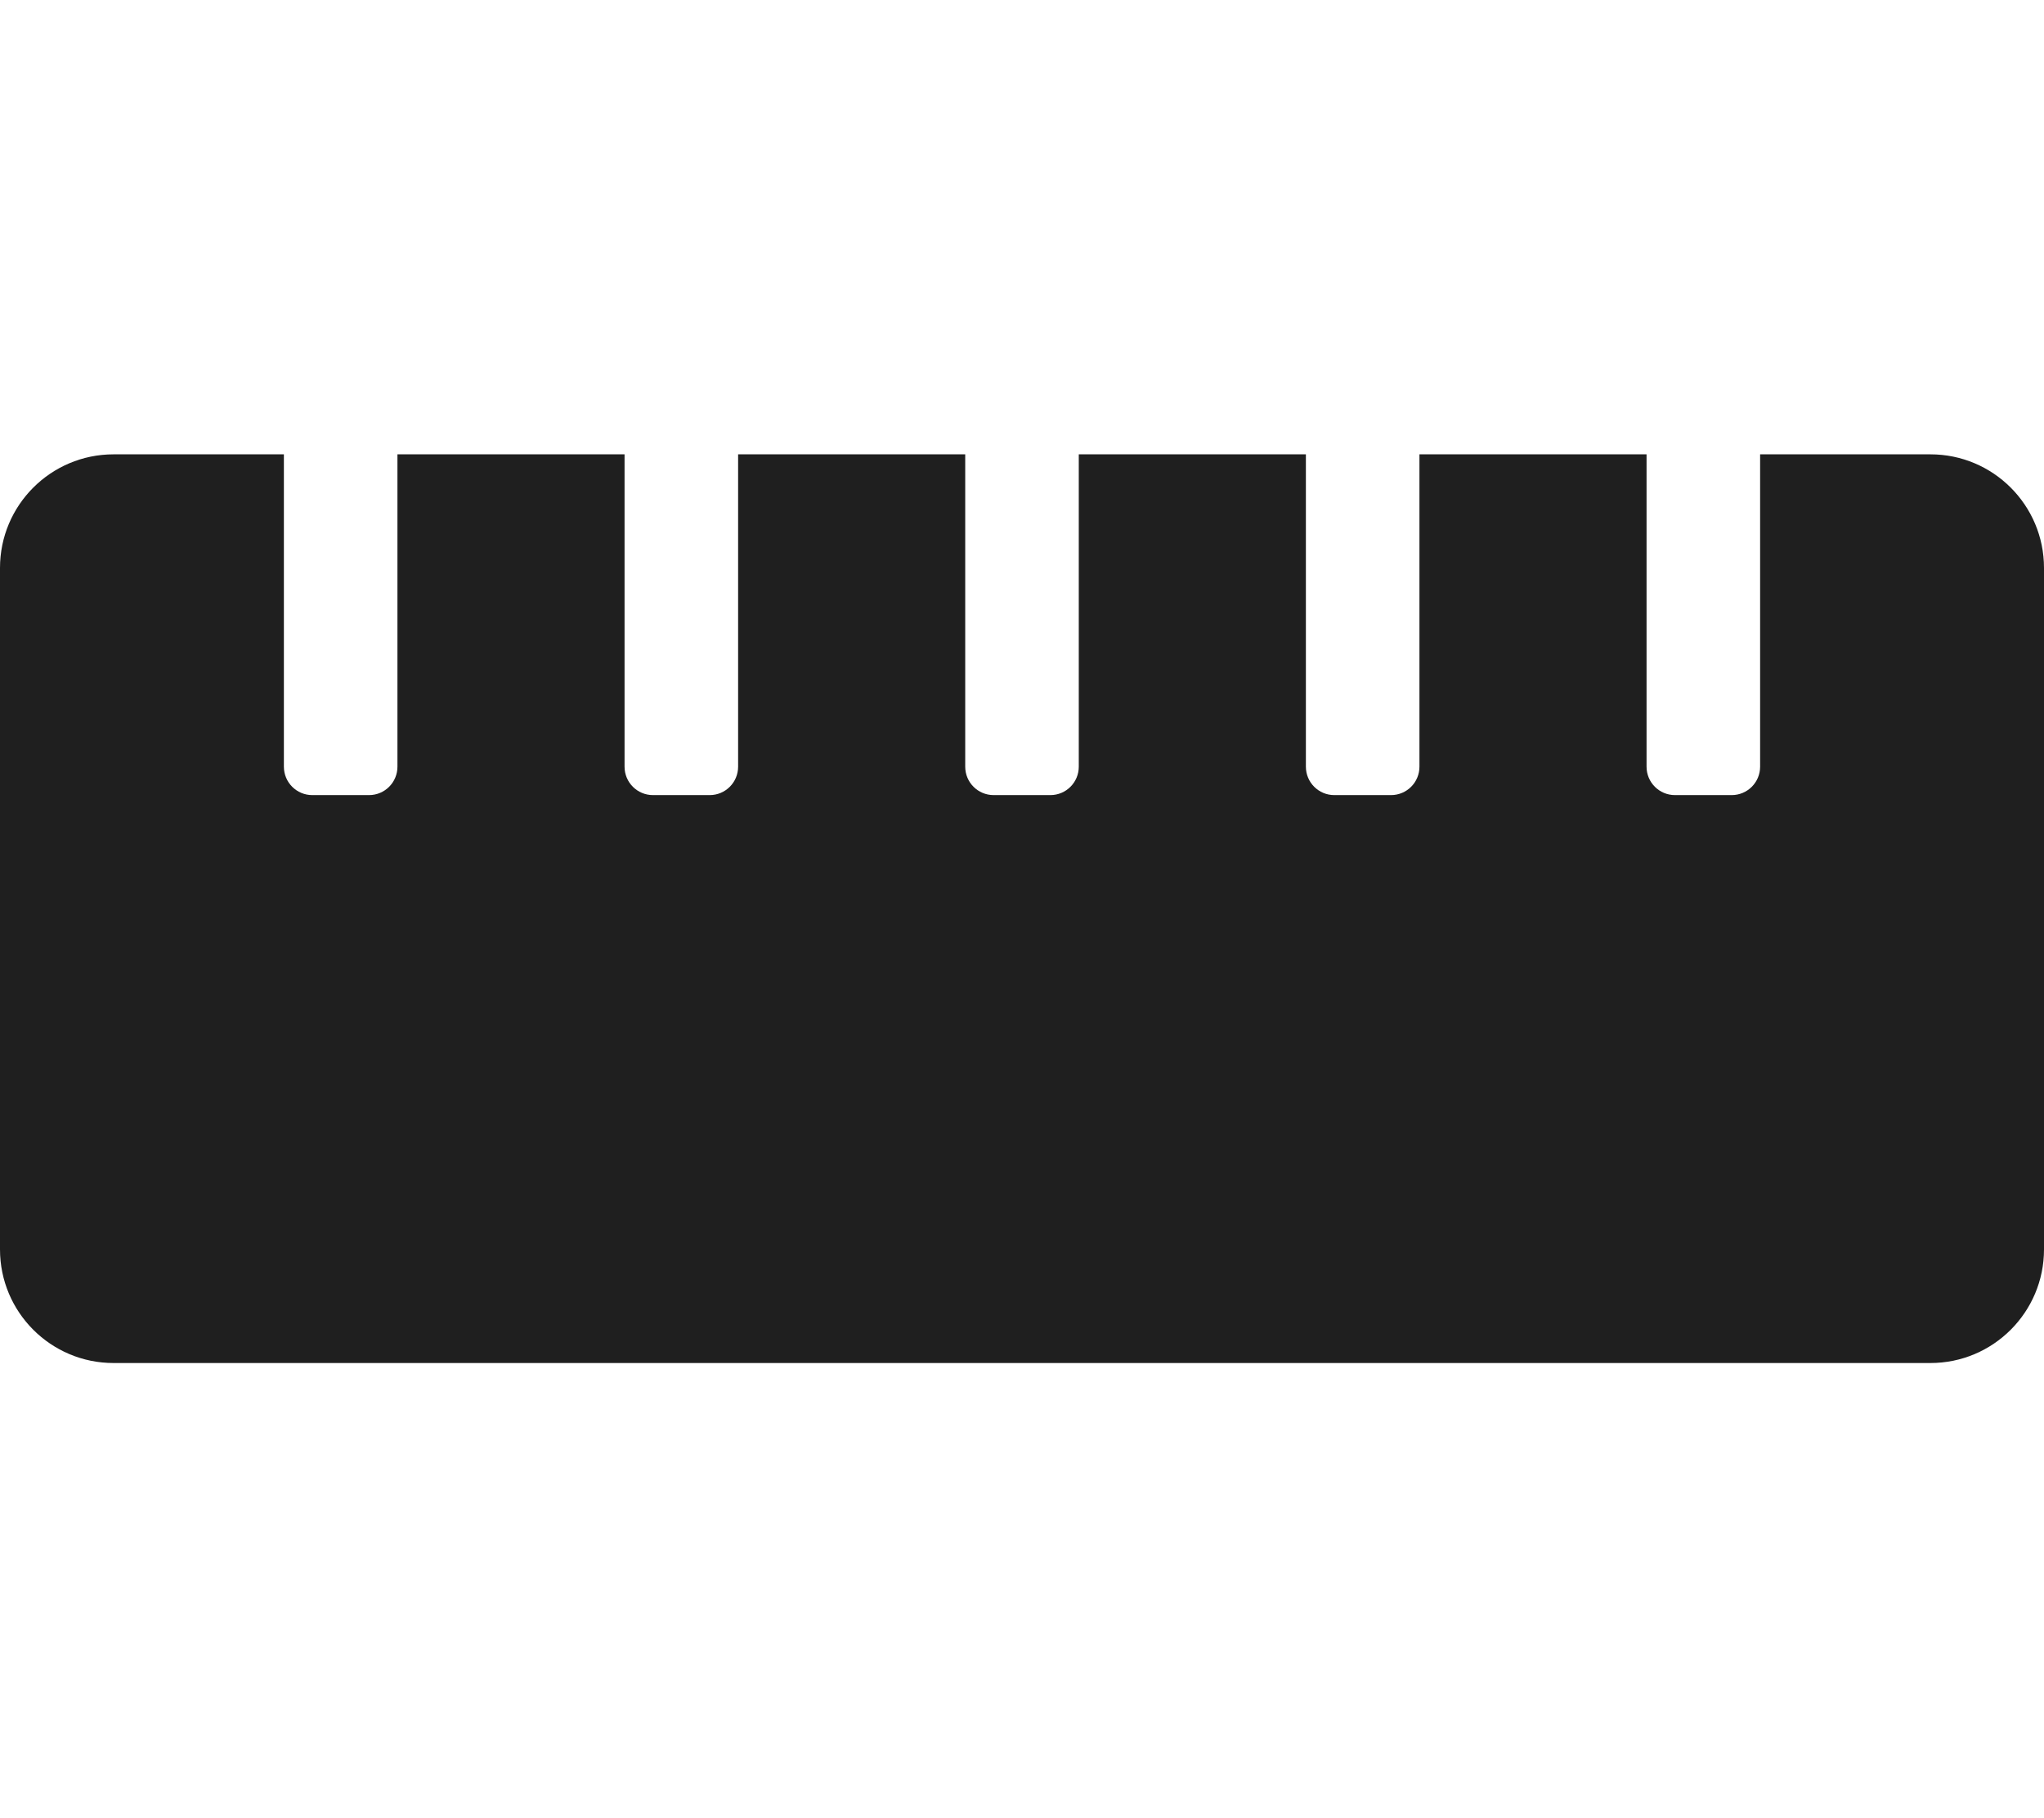
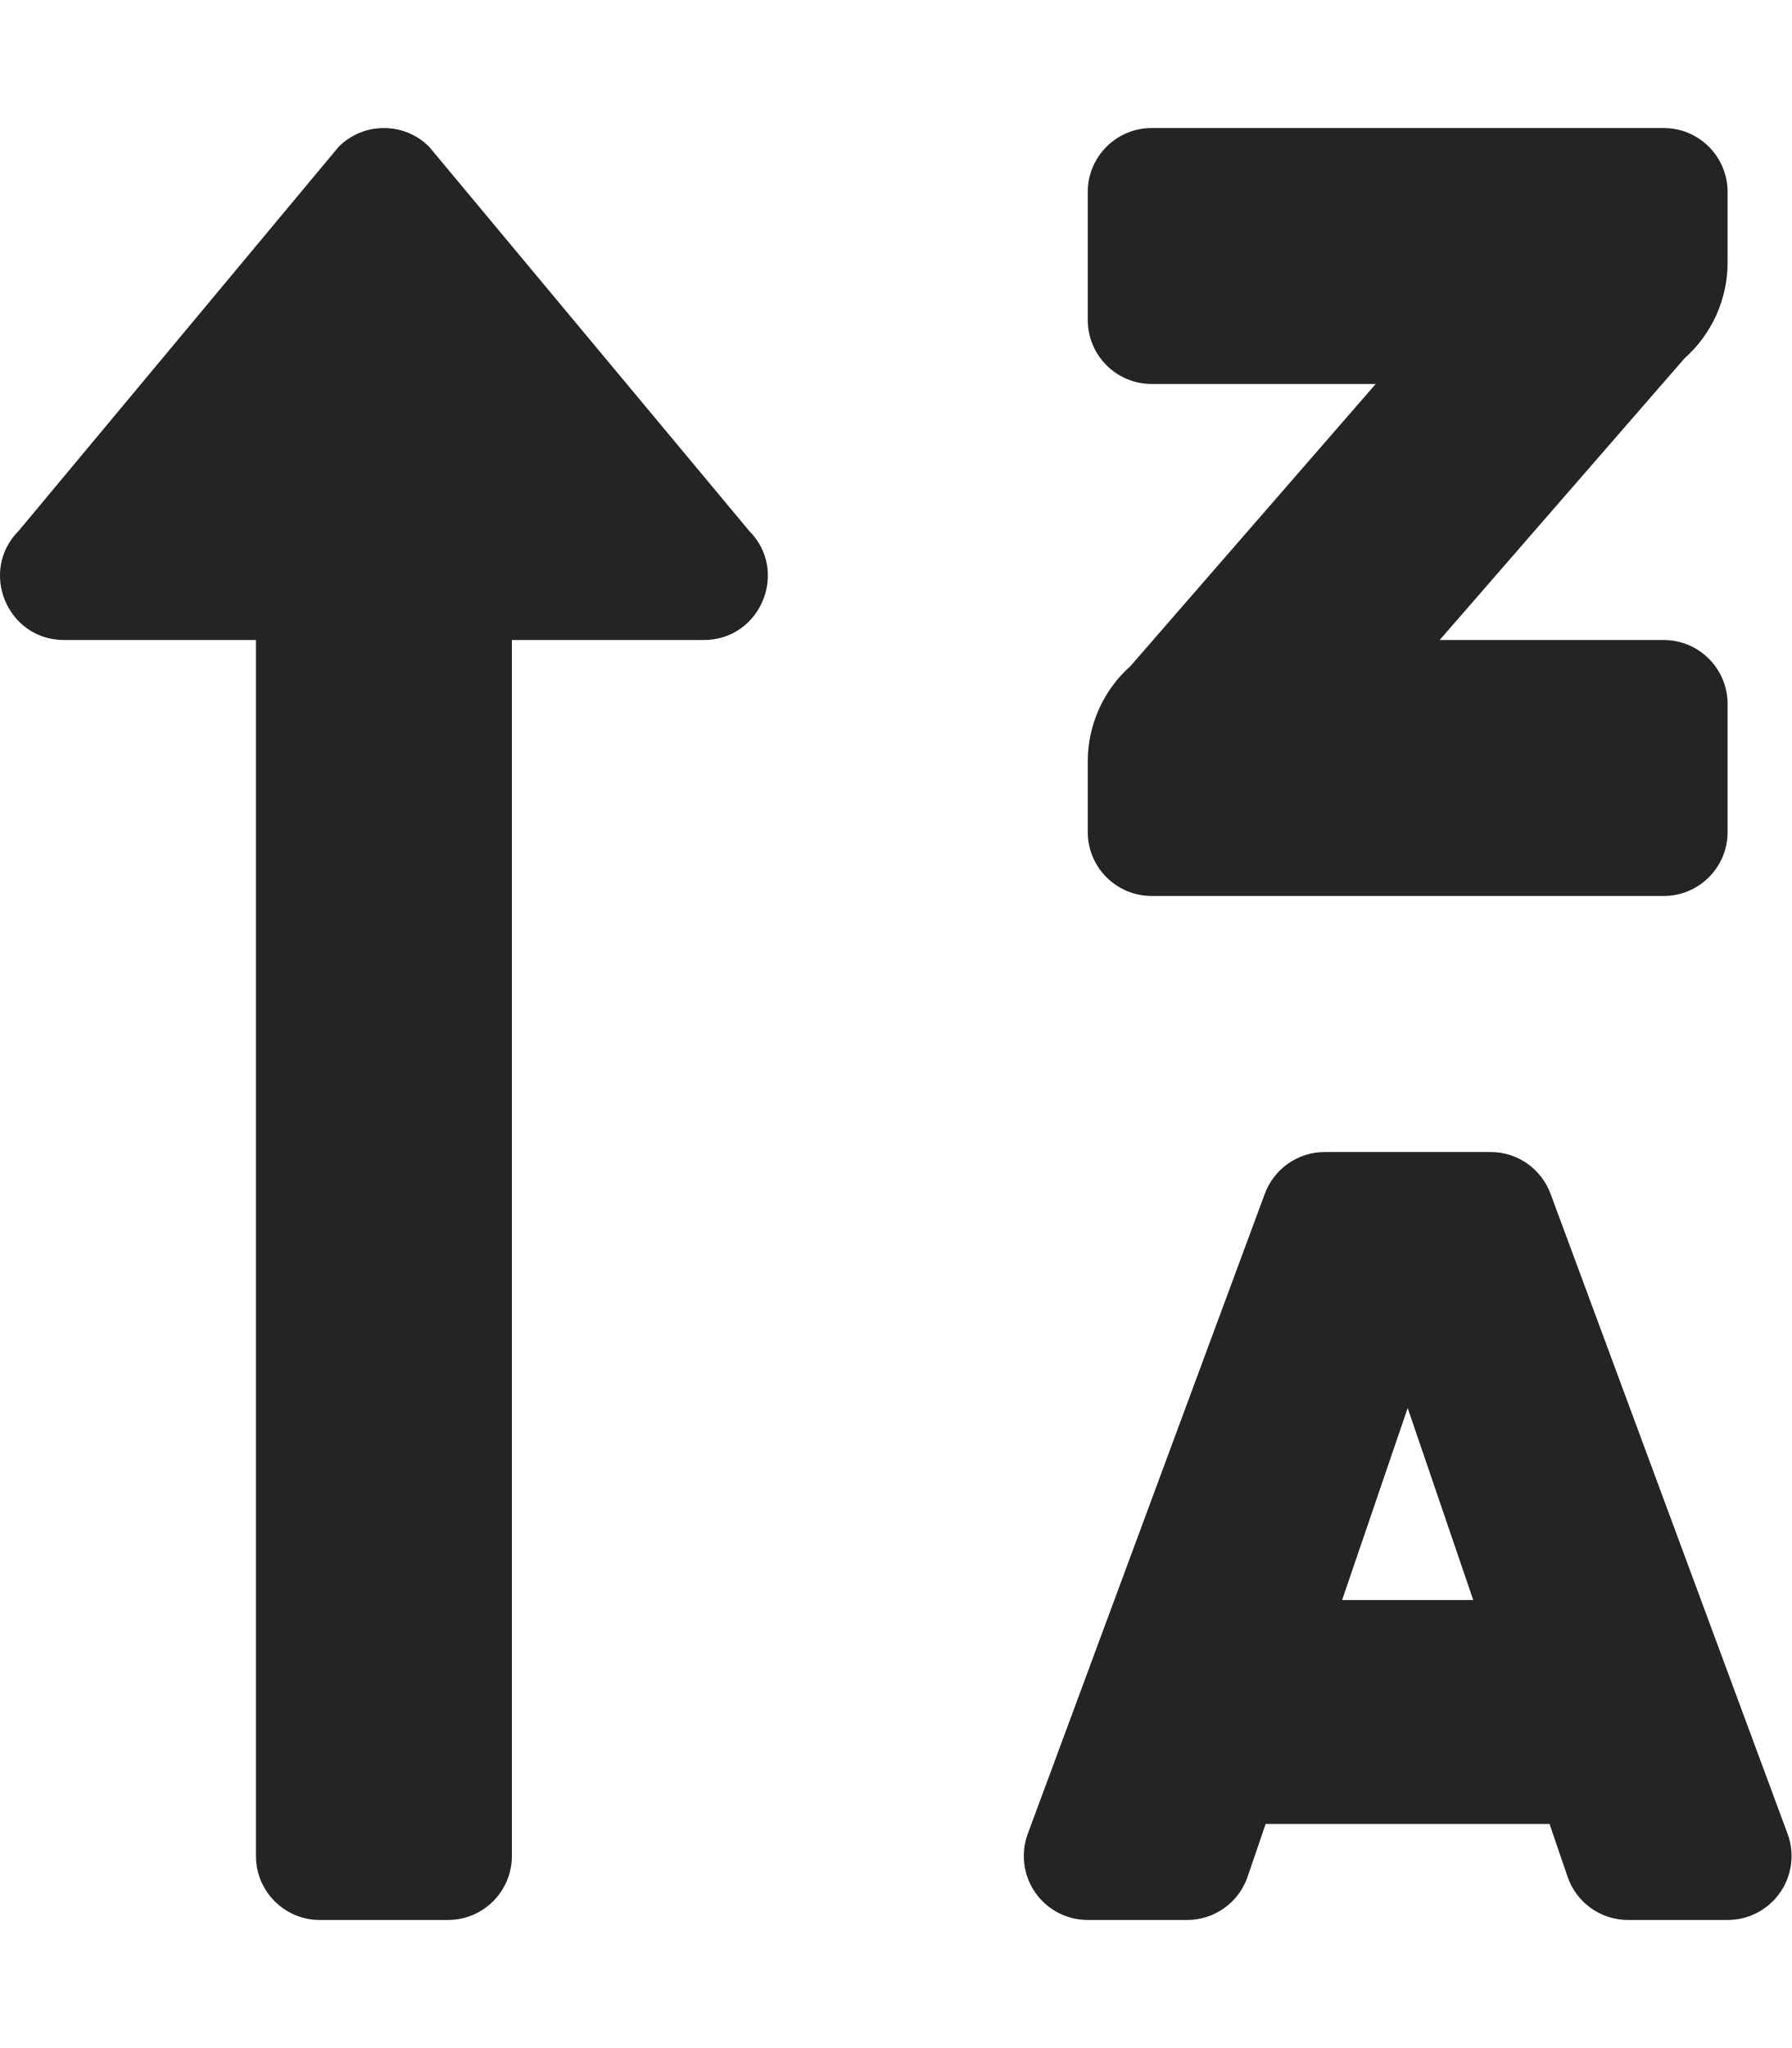
- <svg xmlns="http://www.w3.org/2000/svg" style="fill:#1f1f1f;" viewBox="0 0 576 512">
-   <path d="M544 128h-48v88c0 4.42-3.58 8-8 8h-16c-4.42 0-8-3.58-8-8v-88h-64v88c0 4.42-3.58 8-8 8h-16c-4.42 0-8-3.58-8-8v-88h-64v88c0 4.42-3.58 8-8 8h-16c-4.42 0-8-3.58-8-8v-88h-64v88c0 4.42-3.58 8-8 8h-16c-4.42 0-8-3.58-8-8v-88h-64v88c0 4.42-3.58 8-8 8H88c-4.42 0-8-3.58-8-8v-88H32c-17.67 0-32 14.33-32 32v192c0 17.67 14.33 32 32 32h512c17.67 0 32-14.33 32-32V160c0-17.67-14.33-32-32-32z" />
+ <svg xmlns="http://www.w3.org/2000/svg" style="fill:#242424;" viewBox="0 0 448 512">
+   <path d="M16 160h48v304a16 16 0 0 0 16 16h32a16 16 0 0 0 16-16V160h48c14.21 0 21.38-17.24 11.31-27.31l-80-96a16 16 0 0 0-22.62 0l-80 96C-5.35 142.74 1.78 160 16 160zm272 64h128a16 16 0 0 0 16-16v-32a16 16 0 0 0-16-16h-56l61.26-70.45A32 32 0 0 0 432 65.63V48a16 16 0 0 0-16-16H288a16 16 0 0 0-16 16v32a16 16 0 0 0 16 16h56l-61.26 70.45A32 32 0 0 0 272 190.37V208a16 16 0 0 0 16 16zm159.06 234.62l-59.27-160A16 16 0 0 0 372.72 288h-41.44a16 16 0 0 0-15.07 10.62l-59.27 160A16 16 0 0 0 272 480h24.83a16 16 0 0 0 15.23-11.08l4.42-12.92h71l4.41 12.92A16 16 0 0 0 407.16 480H432a16 16 0 0 0 15.06-21.38zM335.61 400L352 352l16.39 48z" />
</svg>
